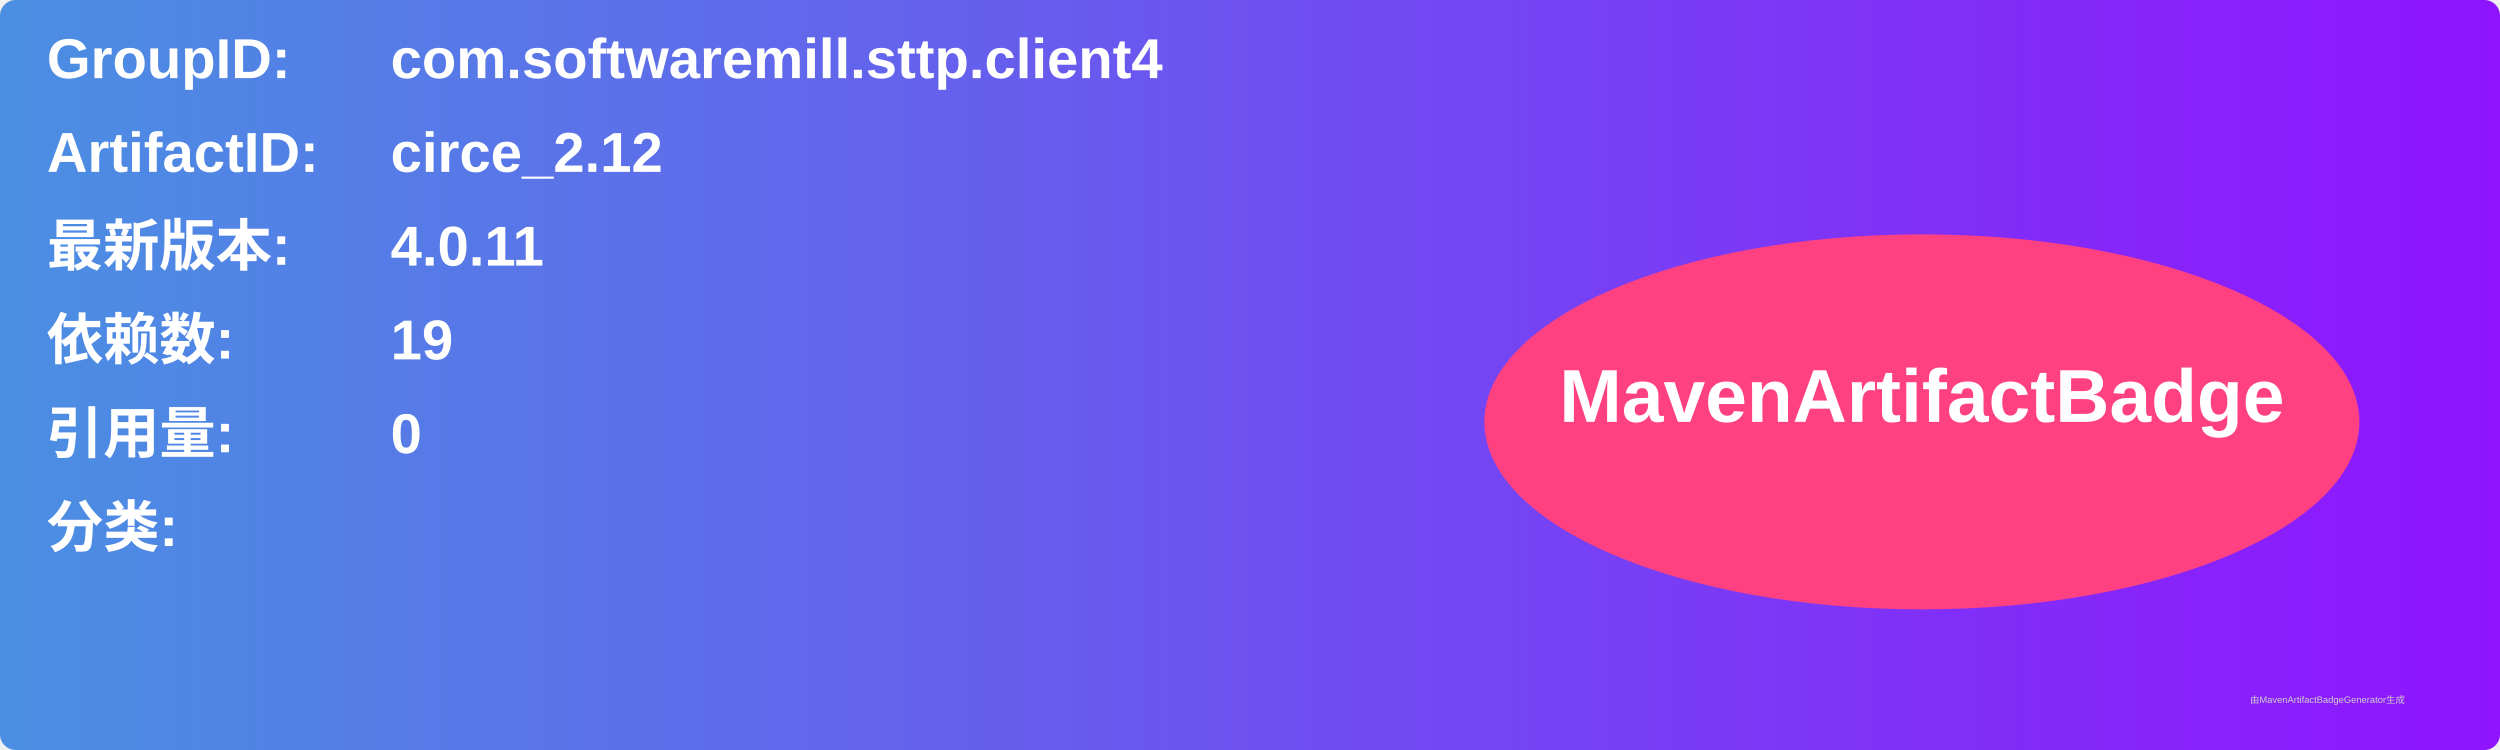
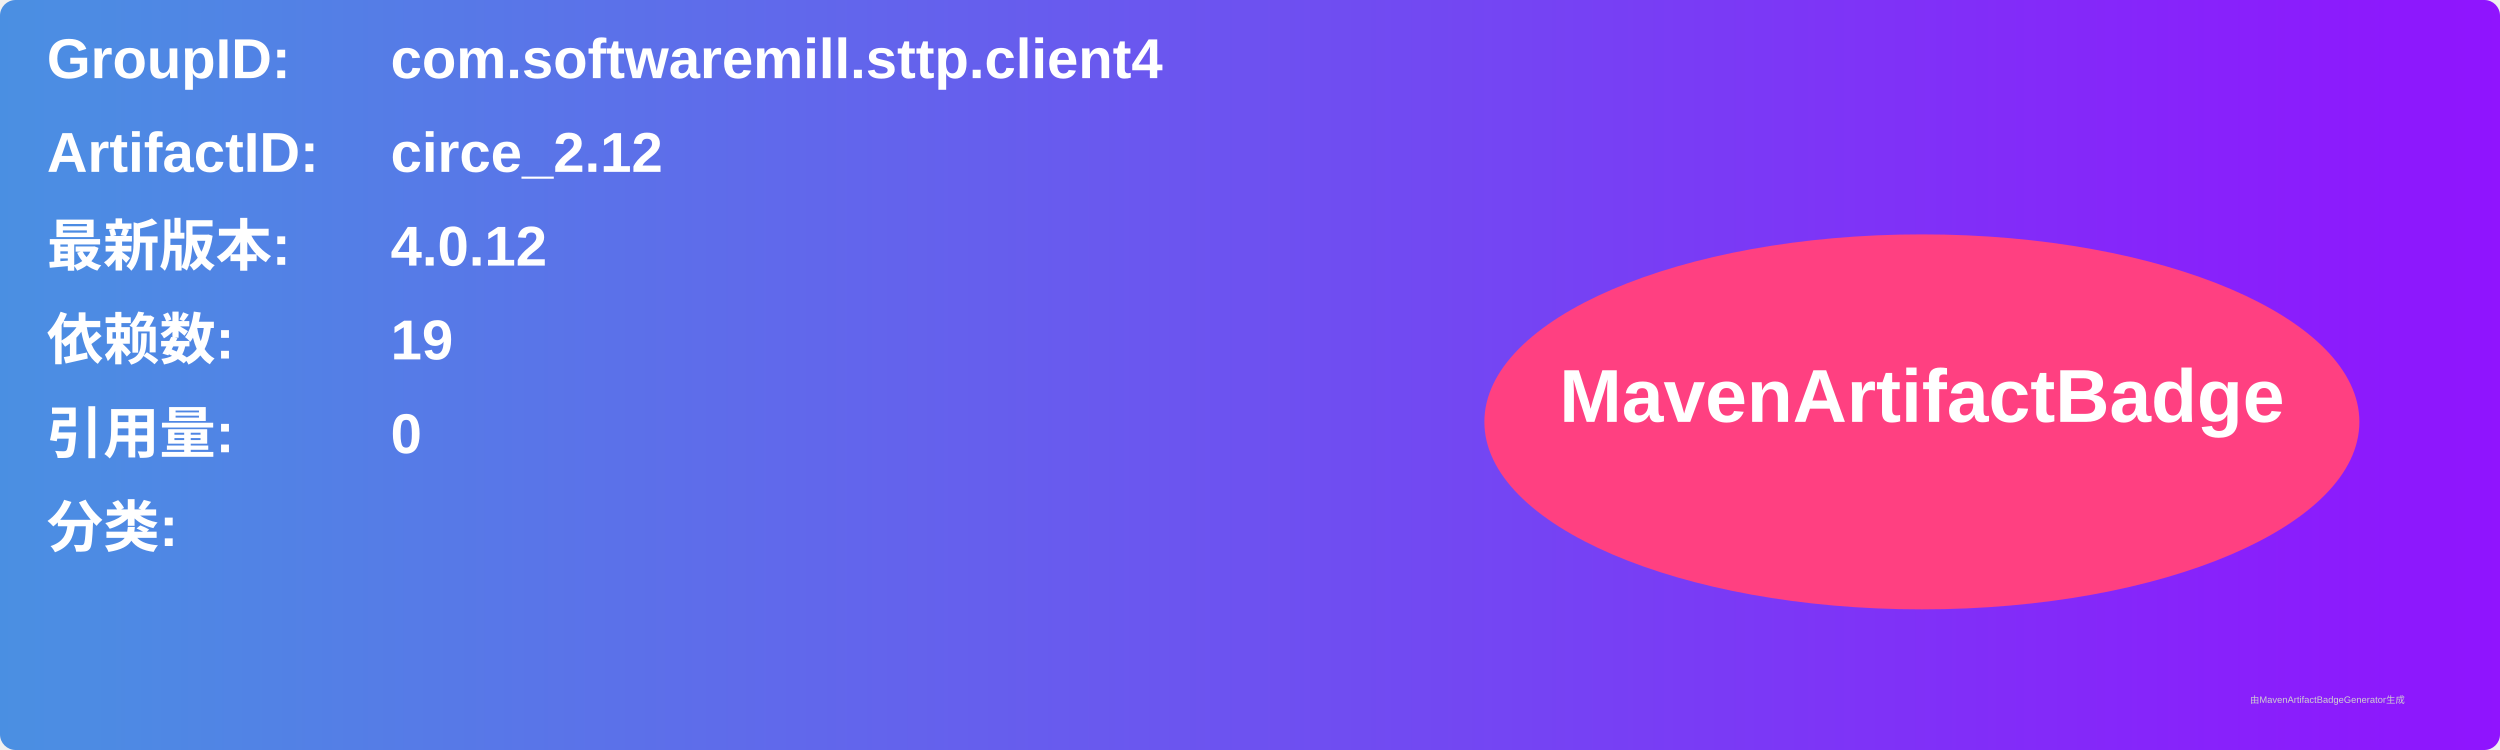
<svg xmlns="http://www.w3.org/2000/svg" width="800" height="240" viewBox="0 0 800 240">
  <linearGradient id="grad" x1="0%" y1="0%" x2="100%" y2="0%">
    <stop offset="0%" stop-color="#4a90e2" />
    <stop offset="100%" stop-color="#9013fe" />
  </linearGradient>
  <rect width="100%" height="100%" rx="5" ry="5" fill="url(#grad)" />
  <g transform="translate(15, 15)">
    <text x="0" y="10" font-family="Arial" font-size="18" fill="white" font-weight="bold" width="260">GroupID:</text>
    <text x="110" y="10" font-family="Arial" font-size="18" fill="white" font-weight="bold" width="460">com.softwaremill.sttp.client4</text>
    <text x="0" y="40" font-family="Arial" font-size="18" fill="white" font-weight="bold" width="260">ArtifactID:</text>
    <text x="110" y="40" font-family="Arial" font-size="18" fill="white" font-weight="bold" width="460">circe_2.12</text>
    <text x="0" y="70" font-family="Arial" font-size="18" fill="white" font-weight="bold">最新版本:</text>
    <text x="110" y="70" font-family="Arial" font-size="18" fill="white" font-weight="bold">
-       <tspan font-weight="bold">4.0.11</tspan>
+       <tspan font-weight="bold">4.0.12</tspan>
    </text>
    <text x="0" y="100" font-family="Arial" font-size="18" fill="white" font-weight="bold">依赖数: </text>
    <text x="110" y="100" font-family="Arial" font-size="18" fill="white">
      <tspan font-weight="bold">19</tspan>
    </text>
    <text x="0" y="130" font-family="Arial" font-size="18" fill="white" font-weight="bold">引用量: </text>
    <text x="110" y="130" font-family="Arial" font-size="18" fill="white">
      <tspan font-weight="bold">0</tspan>
    </text>
    <text x="0" y="160" font-family="Arial" font-size="18" fill="white" font-weight="bold">分类:</text>
    <text x="10" y="190" font-family="Arial" font-size="10" fill="white">
      <tspan font-weight="bold" />
    </text>
    <ellipse cx="600" cy="120" rx="140" ry="60" fill="#ff4081" />
    <text x="600" y="120" text-anchor="middle" font-family="Arial" font-size="24" fill="white" font-weight="bold">MavenArtifactBadge</text>
  </g>
  <text x="720" y="225" font-family="Arial" font-size="3" fill="#d0d0d0">由MavenArtifactBadgeGenerator生成</text>
</svg>
